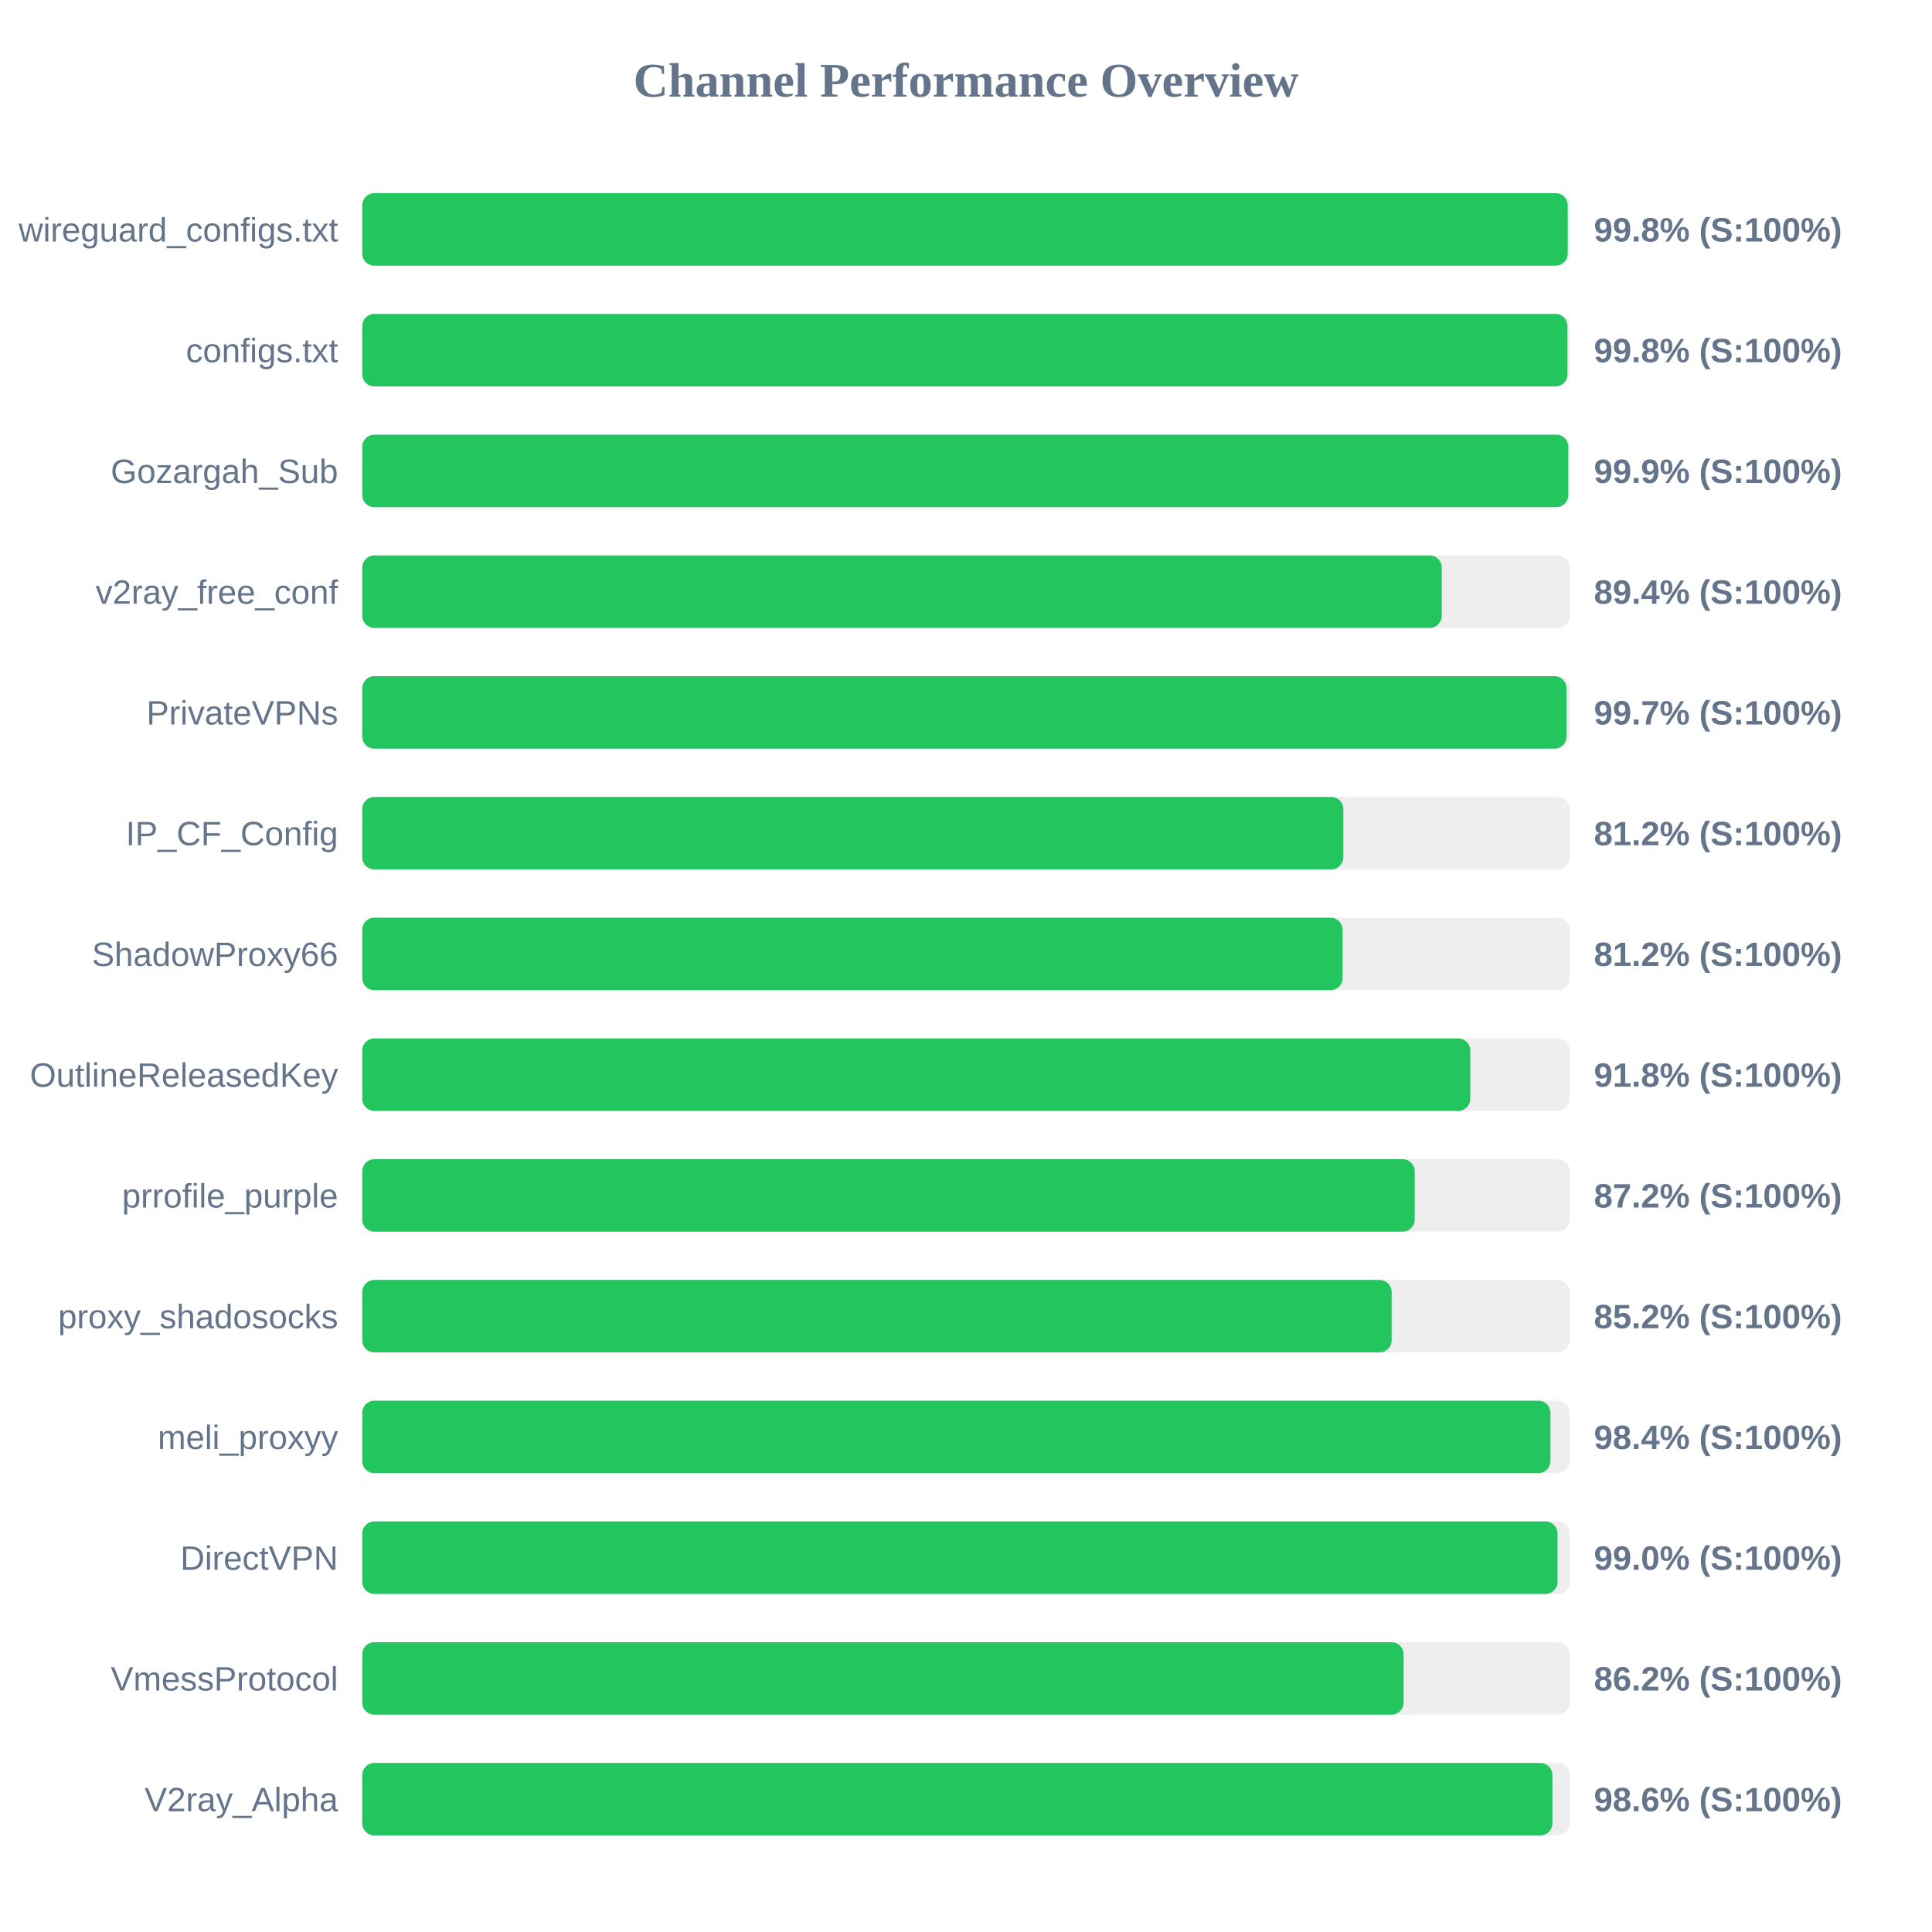
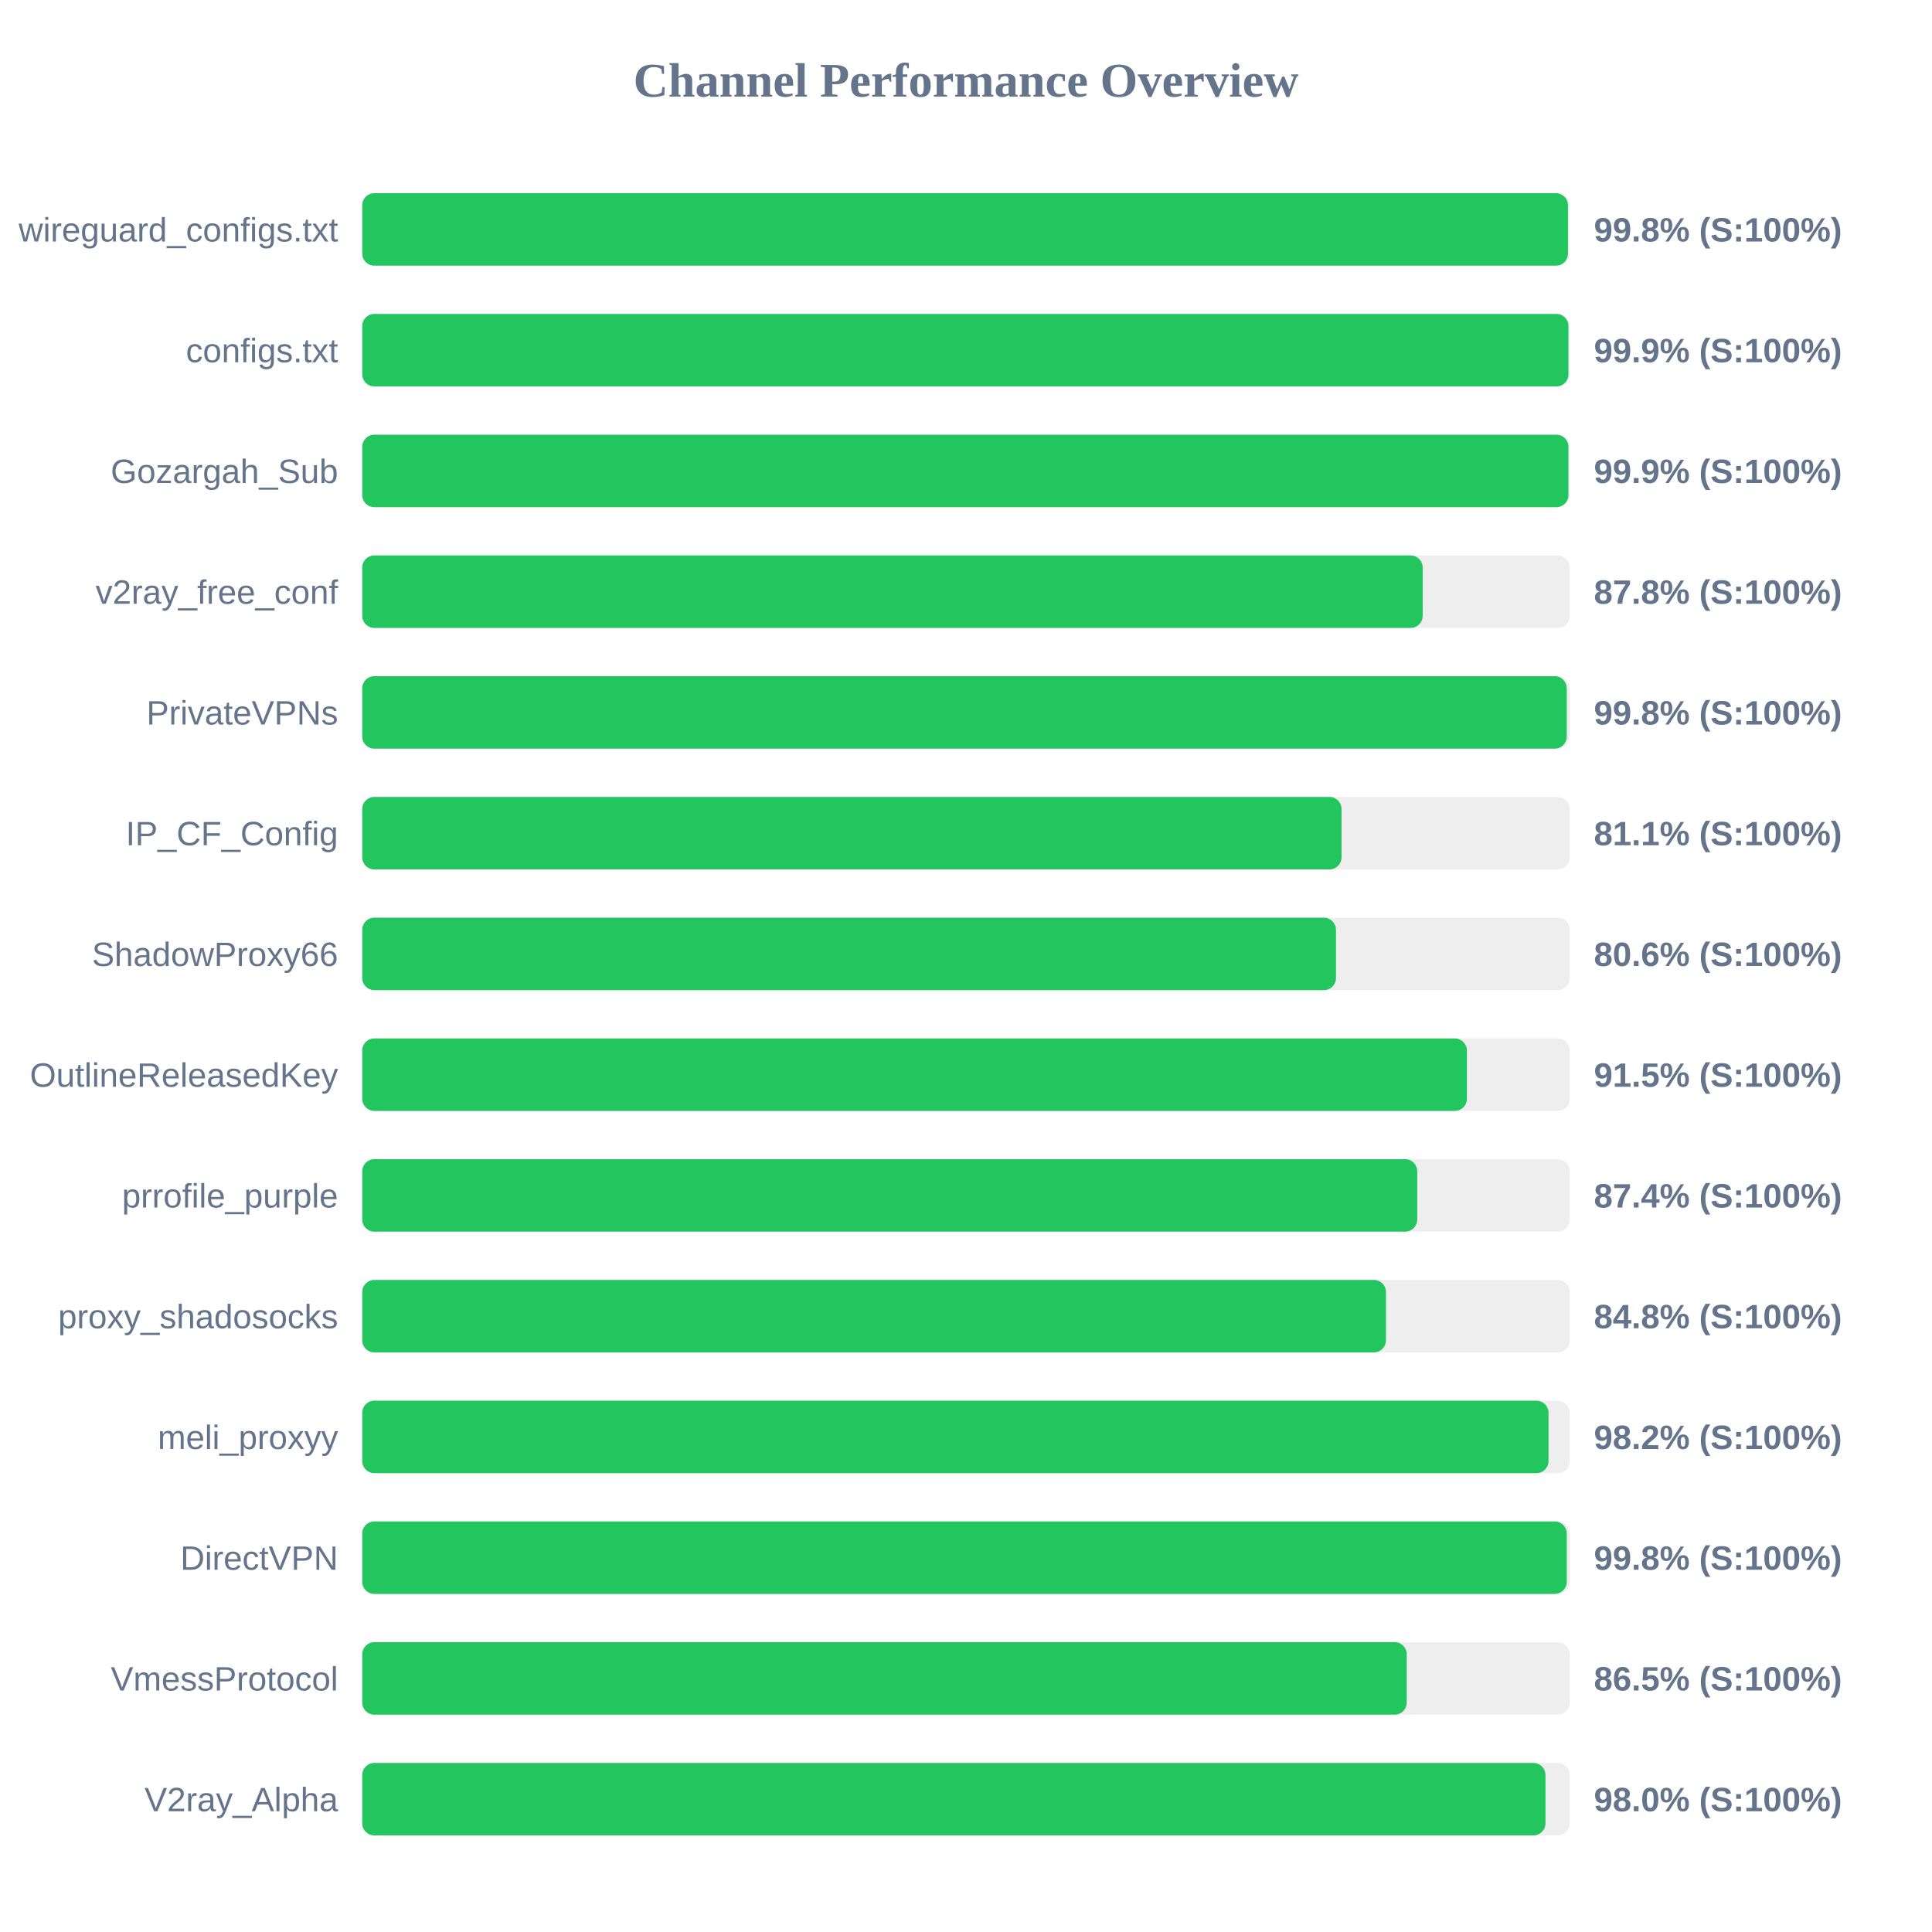
<svg xmlns="http://www.w3.org/2000/svg" width="800" height="800" version="1.1">
  <style>
        .row { font: 14px Arial; fill: #64748b; }
        .score { font: bold 14px Arial; fill: #64748b; }
    </style>
  <text x="400" y="40" text-anchor="middle" font-size="20px" font-weight="bold" fill="#64748b">Channel Performance Overview</text>
  <rect x="150" y="80" width="500" height="30" fill="#eee" rx="5" />
-   <rect x="150" y="80" width="499.15" height="30" fill="#22c55e" rx="5" />
+   <rect x="150" y="80" width="499.25" height="30" fill="#22c55e" rx="5" />
  <text x="140" y="100" text-anchor="end" class="row">wireguard_configs.txt</text>
  <text x="660" y="100" text-anchor="start" class="score">99.8% (S:100%)</text>
  <rect x="150" y="130" width="500" height="30" fill="#eee" rx="5" />
-   <rect x="150" y="130" width="499.05" height="30" fill="#22c55e" rx="5" />
+   <rect x="150" y="130" width="499.45" height="30" fill="#22c55e" rx="5" />
  <text x="140" y="150" text-anchor="end" class="row">configs.txt</text>
-   <text x="660" y="150" text-anchor="start" class="score">99.8% (S:100%)</text>
+   <text x="660" y="150" text-anchor="start" class="score">99.9% (S:100%)</text>
  <rect x="150" y="180" width="500" height="30" fill="#eee" rx="5" />
-   <rect x="150" y="180" width="499.4" height="30" fill="#22c55e" rx="5" />
+   <rect x="150" y="180" width="499.45" height="30" fill="#22c55e" rx="5" />
  <text x="140" y="200" text-anchor="end" class="row">Gozargah_Sub</text>
  <text x="660" y="200" text-anchor="start" class="score">99.9% (S:100%)</text>
  <rect x="150" y="230" width="500" height="30" fill="#eee" rx="5" />
-   <rect x="150" y="230" width="447.0" height="30" fill="#22c55e" rx="5" />
+   <rect x="150" y="230" width="439.1" height="30" fill="#22c55e" rx="5" />
  <text x="140" y="250" text-anchor="end" class="row">v2ray_free_conf</text>
-   <text x="660" y="250" text-anchor="start" class="score">89.4% (S:100%)</text>
+   <text x="660" y="250" text-anchor="start" class="score">87.8% (S:100%)</text>
  <rect x="150" y="280" width="500" height="30" fill="#eee" rx="5" />
-   <rect x="150" y="280" width="498.65" height="30" fill="#22c55e" rx="5" />
+   <rect x="150" y="280" width="498.75" height="30" fill="#22c55e" rx="5" />
  <text x="140" y="300" text-anchor="end" class="row">PrivateVPNs</text>
-   <text x="660" y="300" text-anchor="start" class="score">99.7% (S:100%)</text>
+   <text x="660" y="300" text-anchor="start" class="score">99.8% (S:100%)</text>
  <rect x="150" y="330" width="500" height="30" fill="#eee" rx="5" />
-   <rect x="150" y="330" width="406.25" height="30" fill="#22c55e" rx="5" />
+   <rect x="150" y="330" width="405.5" height="30" fill="#22c55e" rx="5" />
  <text x="140" y="350" text-anchor="end" class="row">IP_CF_Config</text>
-   <text x="660" y="350" text-anchor="start" class="score">81.2% (S:100%)</text>
+   <text x="660" y="350" text-anchor="start" class="score">81.1% (S:100%)</text>
  <rect x="150" y="380" width="500" height="30" fill="#eee" rx="5" />
-   <rect x="150" y="380" width="405.95" height="30" fill="#22c55e" rx="5" />
+   <rect x="150" y="380" width="403.2" height="30" fill="#22c55e" rx="5" />
  <text x="140" y="400" text-anchor="end" class="row">ShadowProxy66</text>
-   <text x="660" y="400" text-anchor="start" class="score">81.2% (S:100%)</text>
+   <text x="660" y="400" text-anchor="start" class="score">80.6% (S:100%)</text>
  <rect x="150" y="430" width="500" height="30" fill="#eee" rx="5" />
-   <rect x="150" y="430" width="458.8" height="30" fill="#22c55e" rx="5" />
+   <rect x="150" y="430" width="457.4" height="30" fill="#22c55e" rx="5" />
  <text x="140" y="450" text-anchor="end" class="row">OutlineReleasedKey</text>
-   <text x="660" y="450" text-anchor="start" class="score">91.8% (S:100%)</text>
+   <text x="660" y="450" text-anchor="start" class="score">91.5% (S:100%)</text>
  <rect x="150" y="480" width="500" height="30" fill="#eee" rx="5" />
-   <rect x="150" y="480" width="435.8" height="30" fill="#22c55e" rx="5" />
+   <rect x="150" y="480" width="436.85" height="30" fill="#22c55e" rx="5" />
  <text x="140" y="500" text-anchor="end" class="row">prrofile_purple</text>
-   <text x="660" y="500" text-anchor="start" class="score">87.2% (S:100%)</text>
+   <text x="660" y="500" text-anchor="start" class="score">87.4% (S:100%)</text>
  <rect x="150" y="530" width="500" height="30" fill="#eee" rx="5" />
-   <rect x="150" y="530" width="426.25" height="30" fill="#22c55e" rx="5" />
+   <rect x="150" y="530" width="423.9" height="30" fill="#22c55e" rx="5" />
  <text x="140" y="550" text-anchor="end" class="row">proxy_shadosocks</text>
-   <text x="660" y="550" text-anchor="start" class="score">85.2% (S:100%)</text>
+   <text x="660" y="550" text-anchor="start" class="score">84.8% (S:100%)</text>
  <rect x="150" y="580" width="500" height="30" fill="#eee" rx="5" />
-   <rect x="150" y="580" width="492.0" height="30" fill="#22c55e" rx="5" />
+   <rect x="150" y="580" width="491.2" height="30" fill="#22c55e" rx="5" />
  <text x="140" y="600" text-anchor="end" class="row">meli_proxyy</text>
-   <text x="660" y="600" text-anchor="start" class="score">98.4% (S:100%)</text>
+   <text x="660" y="600" text-anchor="start" class="score">98.2% (S:100%)</text>
  <rect x="150" y="630" width="500" height="30" fill="#eee" rx="5" />
-   <rect x="150" y="630" width="494.95" height="30" fill="#22c55e" rx="5" />
+   <rect x="150" y="630" width="498.75" height="30" fill="#22c55e" rx="5" />
  <text x="140" y="650" text-anchor="end" class="row">DirectVPN</text>
-   <text x="660" y="650" text-anchor="start" class="score">99.0% (S:100%)</text>
+   <text x="660" y="650" text-anchor="start" class="score">99.8% (S:100%)</text>
  <rect x="150" y="680" width="500" height="30" fill="#eee" rx="5" />
-   <rect x="150" y="680" width="431.2" height="30" fill="#22c55e" rx="5" />
+   <rect x="150" y="680" width="432.5" height="30" fill="#22c55e" rx="5" />
  <text x="140" y="700" text-anchor="end" class="row">VmessProtocol</text>
-   <text x="660" y="700" text-anchor="start" class="score">86.2% (S:100%)</text>
+   <text x="660" y="700" text-anchor="start" class="score">86.5% (S:100%)</text>
  <rect x="150" y="730" width="500" height="30" fill="#eee" rx="5" />
-   <rect x="150" y="730" width="492.8" height="30" fill="#22c55e" rx="5" />
+   <rect x="150" y="730" width="489.95" height="30" fill="#22c55e" rx="5" />
  <text x="140" y="750" text-anchor="end" class="row">V2ray_Alpha</text>
-   <text x="660" y="750" text-anchor="start" class="score">98.6% (S:100%)</text>
+   <text x="660" y="750" text-anchor="start" class="score">98.0% (S:100%)</text>
</svg>
